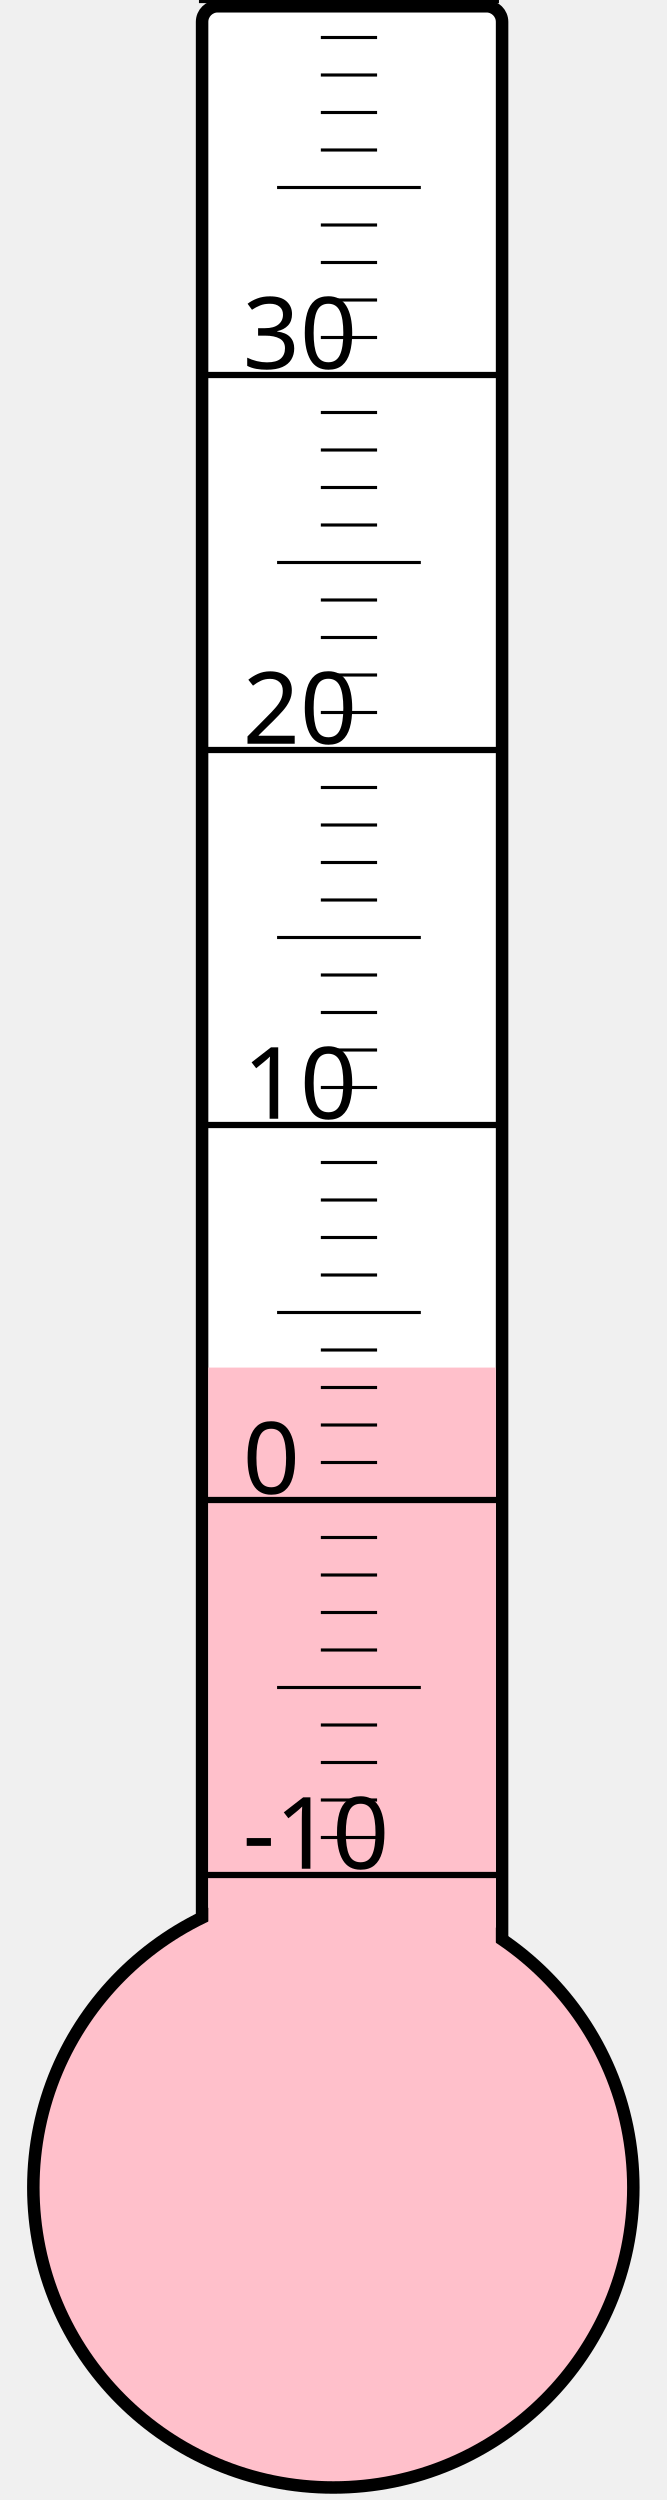
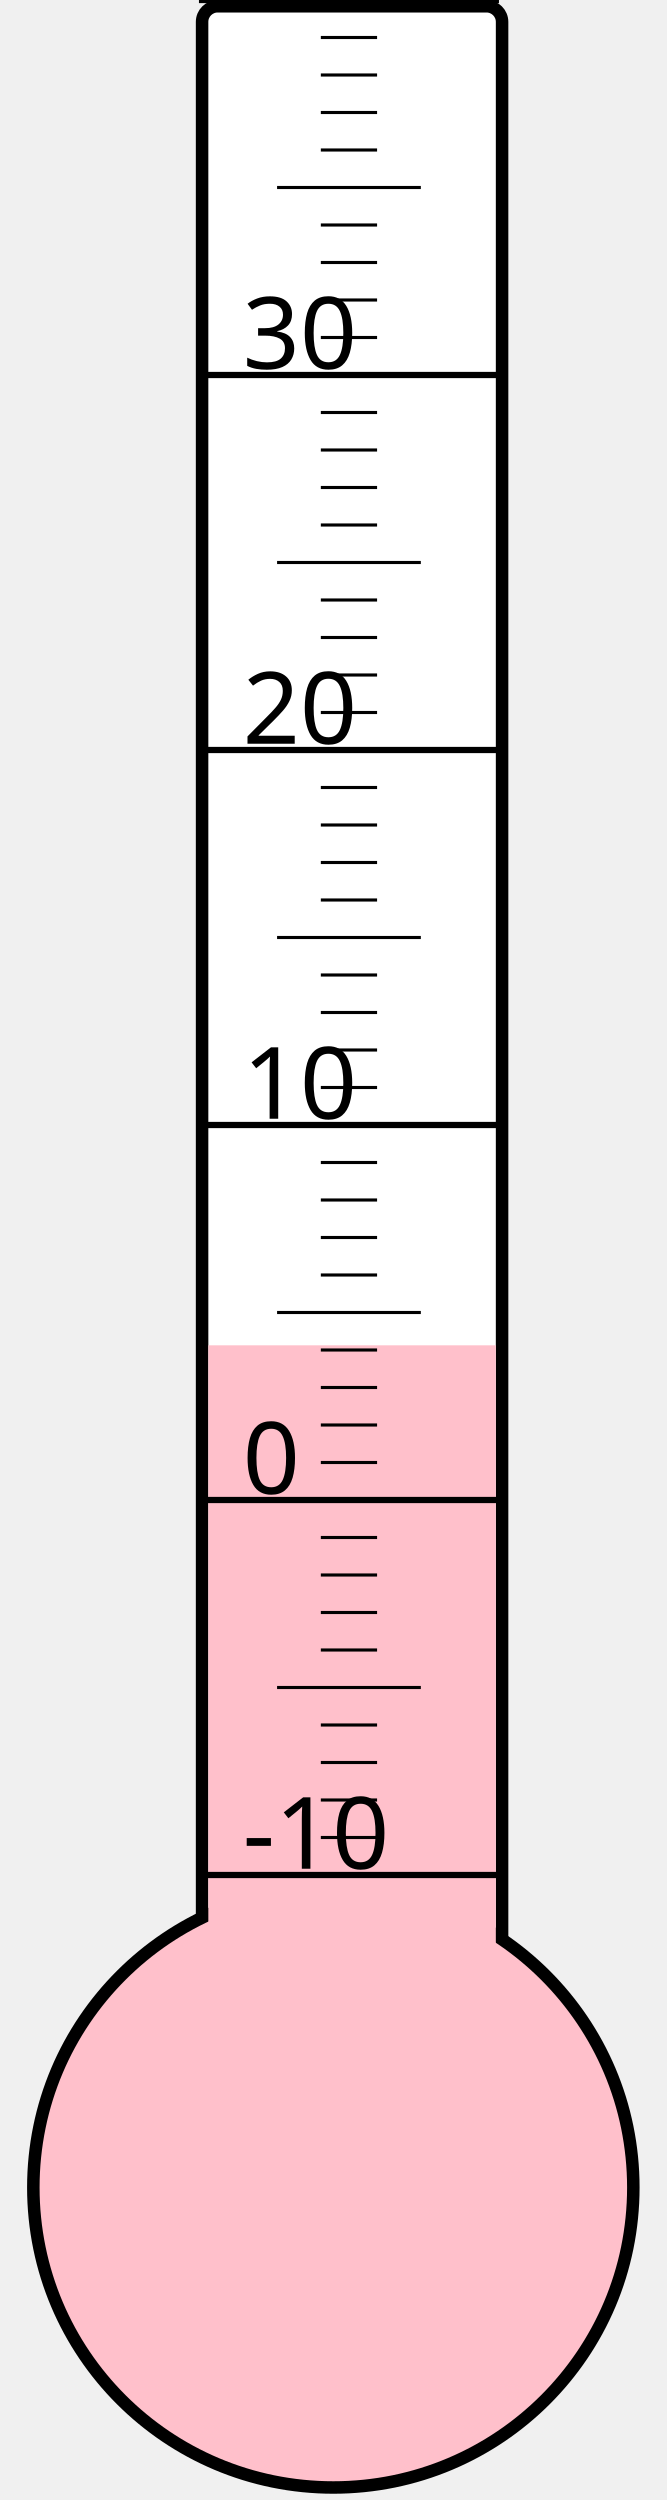
<svg xmlns="http://www.w3.org/2000/svg" width="40px" height="150px" viewBox="0 0 200 800">
  <rect width="200" height="800" x="0" y="0" style="fill: #ffffeb; fill-opacity: 0;" />
  <rect width="96" height="680" x="58" y="2" rx="5" ry="5" style="fill: white; fill-opacity: 1; stroke: black; stroke-width: 4;" />
  <circle cx="100" cy="700" r="96" style="fill: pink; stroke: black; stroke-width: 4;" />
-   <rect width="92" height="262.375" x="60" y="437.625" style="fill: pink; fill-opacity: 1; stroke-width: 0;" />
+   <rect width="92" height="269.5" x="60" y="430.5" style="fill: pink; fill-opacity: 1; stroke-width: 0;" />
  <text x="71" y="598" style="font-family: sans-serif; font-size: 24pt;">-10</text>
  <text x="71" y="478" style="font-family: sans-serif; font-size: 24pt;">0</text>
  <text x="71" y="358" style="font-family: sans-serif; font-size: 24pt;">10</text>
  <text x="71" y="238" style="font-family: sans-serif; font-size: 24pt;">20</text>
  <text x="71" y="118" style="font-family: sans-serif; font-size: 24pt;">30</text>
  <g style="stroke: black;">
    <line x1="57" y1="600" x2="153" y2="600" style="stroke-width: 2;" />
    <line x1="96" y1="588" x2="114" y2="588" style="stroke-width: 1;" />
    <line x1="96" y1="576" x2="114" y2="576" style="stroke-width: 1;" />
    <line x1="96" y1="564" x2="114" y2="564" style="stroke-width: 1;" />
    <line x1="96" y1="552" x2="114" y2="552" style="stroke-width: 1;" />
    <line x1="82" y1="540" x2="128" y2="540" style="stroke-width: 1;" />
    <line x1="96" y1="528" x2="114" y2="528" style="stroke-width: 1;" />
    <line x1="96" y1="516" x2="114" y2="516" style="stroke-width: 1;" />
    <line x1="96" y1="504" x2="114" y2="504" style="stroke-width: 1;" />
    <line x1="96" y1="492" x2="114" y2="492" style="stroke-width: 1;" />
    <line x1="57" y1="480" x2="153" y2="480" style="stroke-width: 2;" />
    <line x1="96" y1="468" x2="114" y2="468" style="stroke-width: 1;" />
    <line x1="96" y1="456" x2="114" y2="456" style="stroke-width: 1;" />
    <line x1="96" y1="444" x2="114" y2="444" style="stroke-width: 1;" />
    <line x1="96" y1="432" x2="114" y2="432" style="stroke-width: 1;" />
    <line x1="82" y1="420" x2="128" y2="420" style="stroke-width: 1;" />
    <line x1="96" y1="408" x2="114" y2="408" style="stroke-width: 1;" />
    <line x1="96" y1="396" x2="114" y2="396" style="stroke-width: 1;" />
    <line x1="96" y1="384" x2="114" y2="384" style="stroke-width: 1;" />
    <line x1="96" y1="372" x2="114" y2="372" style="stroke-width: 1;" />
    <line x1="57" y1="360" x2="153" y2="360" style="stroke-width: 2;" />
    <line x1="96" y1="348" x2="114" y2="348" style="stroke-width: 1;" />
    <line x1="96" y1="336" x2="114" y2="336" style="stroke-width: 1;" />
    <line x1="96" y1="324" x2="114" y2="324" style="stroke-width: 1;" />
    <line x1="96" y1="312" x2="114" y2="312" style="stroke-width: 1;" />
    <line x1="82" y1="300" x2="128" y2="300" style="stroke-width: 1;" />
    <line x1="96" y1="288" x2="114" y2="288" style="stroke-width: 1;" />
    <line x1="96" y1="276" x2="114" y2="276" style="stroke-width: 1;" />
    <line x1="96" y1="264" x2="114" y2="264" style="stroke-width: 1;" />
    <line x1="96" y1="252" x2="114" y2="252" style="stroke-width: 1;" />
    <line x1="57" y1="240" x2="153" y2="240" style="stroke-width: 2;" />
    <line x1="96" y1="228" x2="114" y2="228" style="stroke-width: 1;" />
    <line x1="96" y1="216" x2="114" y2="216" style="stroke-width: 1;" />
    <line x1="96" y1="204" x2="114" y2="204" style="stroke-width: 1;" />
    <line x1="96" y1="192" x2="114" y2="192" style="stroke-width: 1;" />
    <line x1="82" y1="180" x2="128" y2="180" style="stroke-width: 1;" />
    <line x1="96" y1="168" x2="114" y2="168" style="stroke-width: 1;" />
    <line x1="96" y1="156" x2="114" y2="156" style="stroke-width: 1;" />
    <line x1="96" y1="144" x2="114" y2="144" style="stroke-width: 1;" />
    <line x1="96" y1="132" x2="114" y2="132" style="stroke-width: 1;" />
    <line x1="57" y1="120" x2="153" y2="120" style="stroke-width: 2;" />
    <line x1="96" y1="108" x2="114" y2="108" style="stroke-width: 1;" />
    <line x1="96" y1="96" x2="114" y2="96" style="stroke-width: 1;" />
    <line x1="96" y1="84" x2="114" y2="84" style="stroke-width: 1;" />
    <line x1="96" y1="72" x2="114" y2="72" style="stroke-width: 1;" />
    <line x1="82" y1="60" x2="128" y2="60" style="stroke-width: 1;" />
    <line x1="96" y1="48" x2="114" y2="48" style="stroke-width: 1;" />
    <line x1="96" y1="36" x2="114" y2="36" style="stroke-width: 1;" />
    <line x1="96" y1="24" x2="114" y2="24" style="stroke-width: 1;" />
    <line x1="96" y1="12" x2="114" y2="12" style="stroke-width: 1;" />
    <line x1="57" y1="0" x2="153" y2="0" style="stroke-width: 2;" />
  </g>
</svg>
